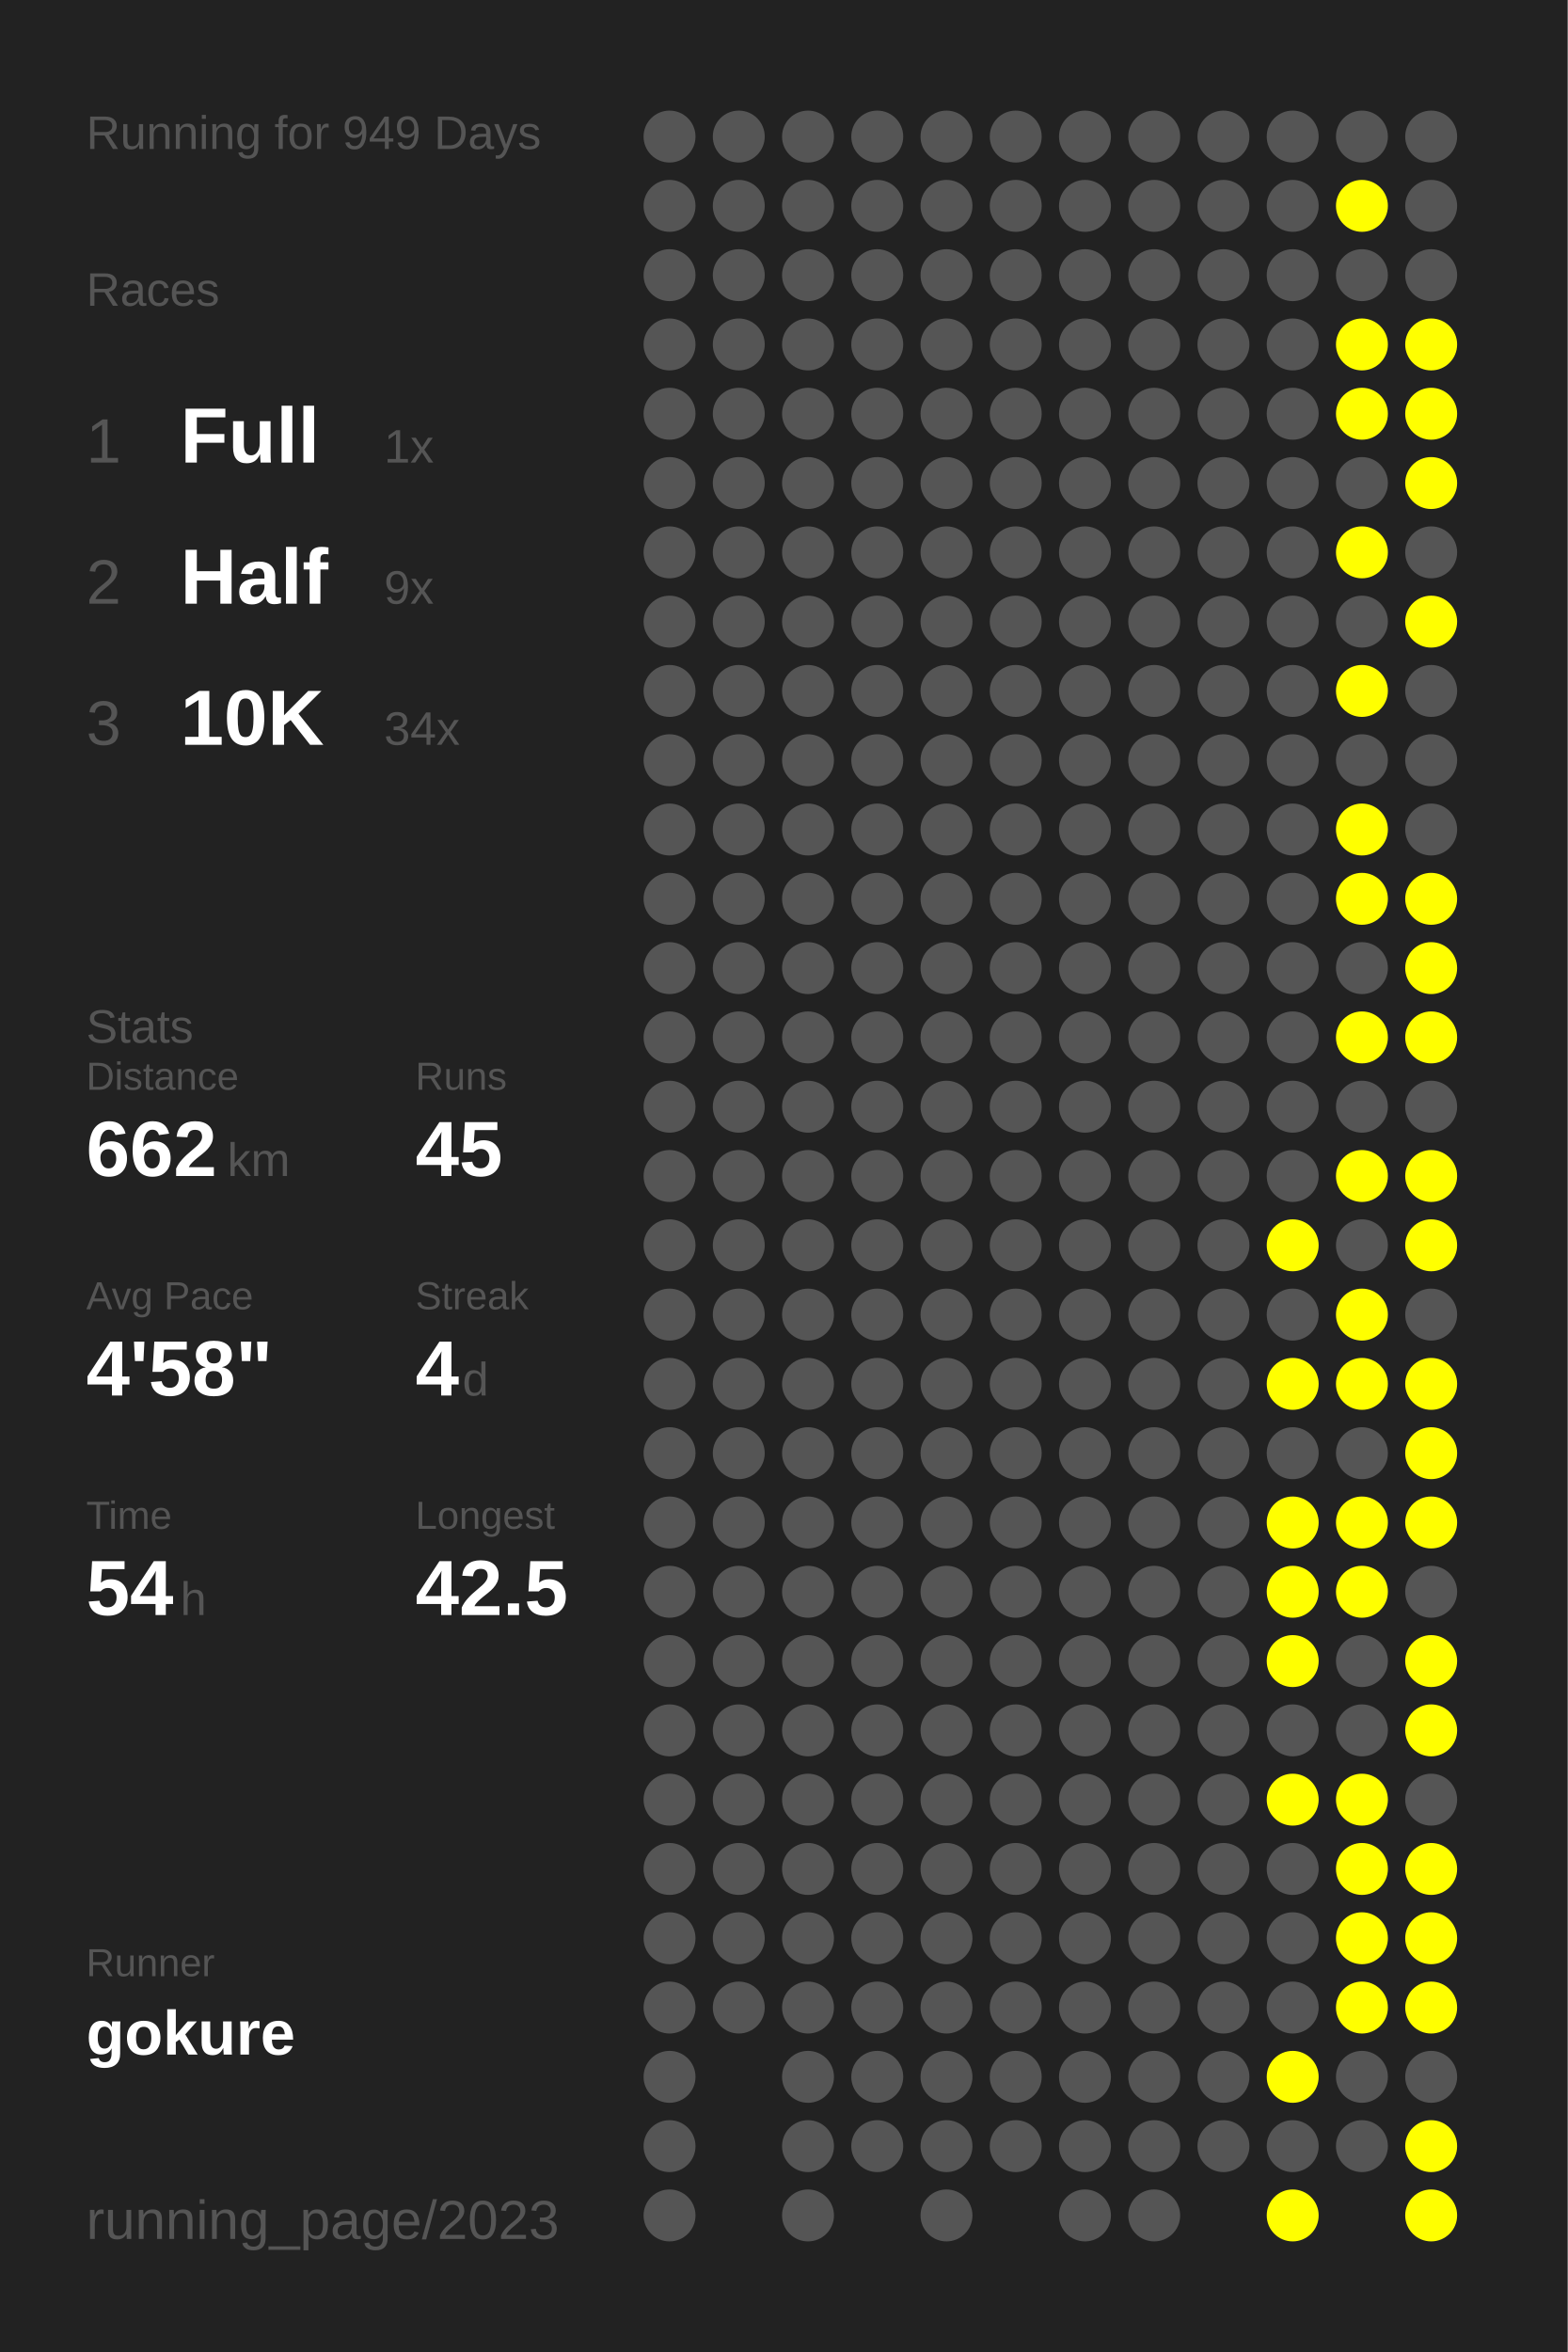
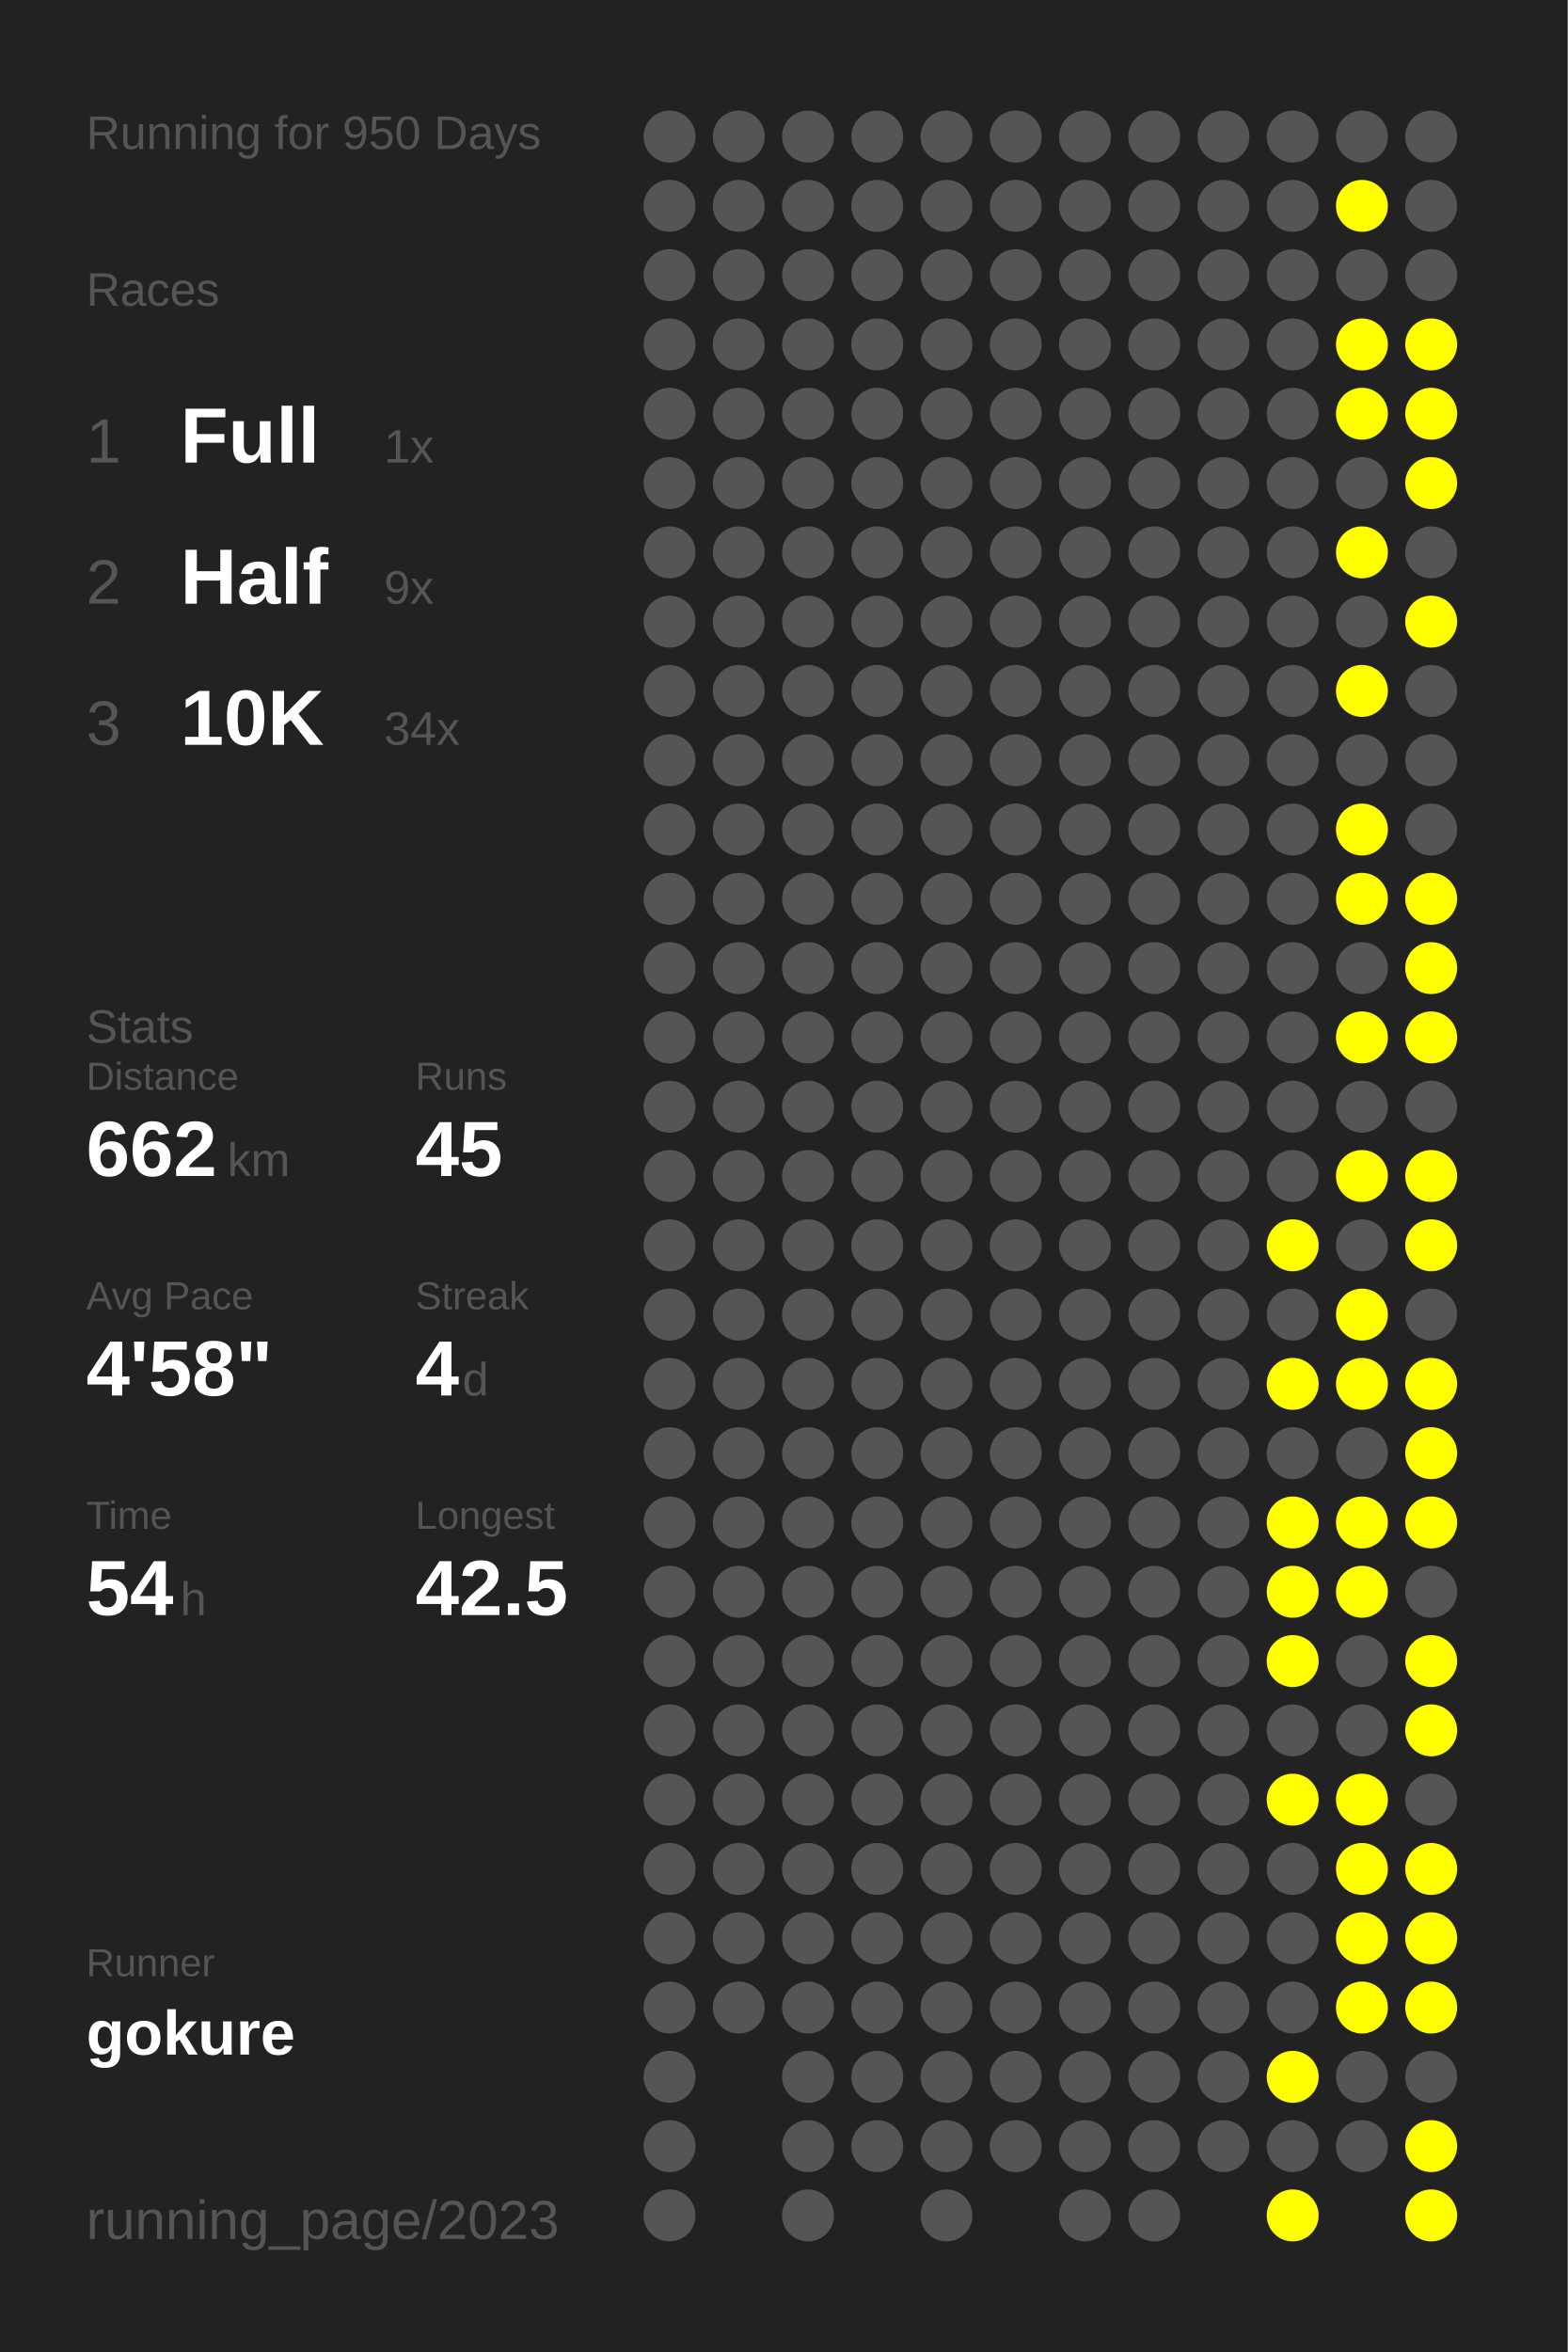
<svg xmlns="http://www.w3.org/2000/svg" baseProfile="full" height="300mm" version="1.1" viewBox="0,0,200,300" width="200mm">
  <defs />
  <rect fill="#222222" height="300" width="200" x="0" y="0" />
-   <text fill="#555555" style="font-size:6px; font-family:Arial;" x="11" y="19">Running for 949 Days</text>
+   <text fill="#555555" style="font-size:6px; font-family:Arial;" x="11" y="19">Running for 950 Days</text>
  <text fill="#555555" style="font-size:6px; font-family:Arial;" x="11" y="39">Races</text>
  <text fill="#555555" style="font-size:8px; font-family:Arial;" x="11" y="59">1</text>
  <text fill="#FFFFFF" style="font-size:10px; font-family:Arial; font-weight:bold;" x="23" y="59">Full</text>
  <text fill="#555555" style="font-size:6px; font-family:Arial;" x="49" y="59">1x</text>
  <text fill="#555555" style="font-size:8px; font-family:Arial;" x="11" y="77">2</text>
  <text fill="#FFFFFF" style="font-size:10px; font-family:Arial; font-weight:bold;" x="23" y="77">Half</text>
  <text fill="#555555" style="font-size:6px; font-family:Arial;" x="49" y="77">9x</text>
  <text fill="#555555" style="font-size:8px; font-family:Arial;" x="11" y="95">3</text>
  <text fill="#FFFFFF" style="font-size:10px; font-family:Arial; font-weight:bold;" x="23" y="95">10K</text>
  <text fill="#555555" style="font-size:6px; font-family:Arial;" x="49" y="95">34x</text>
  <text fill="#555555" style="font-size:6px; font-family:Arial;" x="11" y="133">Stats</text>
  <text fill="#555555" style="font-size:5px; font-family:Arial;" x="11" y="139">Distance</text>
  <text fill="#FFFFFF" style="font-size:10px; font-family:Arial; font-weight:bold;" x="11" y="150">662</text>
  <text fill="#555555" style="font-size:6px; font-family:Arial;" x="29" y="150">km</text>
  <text fill="#555555" style="font-size:5px; font-family:Arial;" x="53" y="139">Runs</text>
  <text fill="#FFFFFF" style="font-size:10px; font-family:Arial; font-weight:bold;" x="53" y="150">45</text>
  <text fill="#555555" style="font-size:5px; font-family:Arial;" x="11" y="167">Avg Pace</text>
  <text fill="#FFFFFF" style="font-size:10px; font-family:Arial; font-weight:bold;" x="11" y="178">4'58"</text>
  <text fill="#555555" style="font-size:5px; font-family:Arial;" x="53" y="167">Streak</text>
  <text fill="#FFFFFF" style="font-size:10px; font-family:Arial; font-weight:bold;" x="53" y="178">4</text>
  <text fill="#555555" style="font-size:6px; font-family:Arial;" x="59" y="178">d</text>
  <text fill="#555555" style="font-size:5px; font-family:Arial;" x="11" y="195">Time</text>
  <text fill="#FFFFFF" style="font-size:10px; font-family:Arial; font-weight:bold;" x="11" y="206">54</text>
  <text fill="#555555" style="font-size:6px; font-family:Arial;" x="23" y="206">h</text>
  <text fill="#555555" style="font-size:5px; font-family:Arial;" x="53" y="195">Longest</text>
  <text fill="#FFFFFF" style="font-size:10px; font-family:Arial; font-weight:bold;" x="53" y="206">42.5</text>
  <text fill="#555555" style="font-size:5px; font-family:Arial;" x="11" y="252.065">Runner</text>
  <text fill="#FFFFFF" style="font-size:8px; font-family:Arial; font-weight:bold;" x="11" y="262.065">gokure</text>
  <text fill="#555555" style="font-size:7px; font-family:Arial;" x="11" y="285.581">running_page/2023</text>
  <circle cx="85.417" cy="17.419" fill="#555555" r="3.312" />
  <circle cx="85.417" cy="26.258" fill="#555555" r="3.312" />
  <circle cx="85.417" cy="35.097" fill="#555555" r="3.312" />
  <circle cx="85.417" cy="43.935" fill="#555555" r="3.312" />
  <circle cx="85.417" cy="52.774" fill="#555555" r="3.312" />
  <circle cx="85.417" cy="61.613" fill="#555555" r="3.312" />
  <circle cx="85.417" cy="70.452" fill="#555555" r="3.312" />
  <circle cx="85.417" cy="79.29" fill="#555555" r="3.312" />
  <circle cx="85.417" cy="88.129" fill="#555555" r="3.312" />
  <circle cx="85.417" cy="96.968" fill="#555555" r="3.312" />
  <circle cx="85.417" cy="105.806" fill="#555555" r="3.312" />
  <circle cx="85.417" cy="114.645" fill="#555555" r="3.312" />
  <circle cx="85.417" cy="123.484" fill="#555555" r="3.312" />
  <circle cx="85.417" cy="132.323" fill="#555555" r="3.312" />
  <circle cx="85.417" cy="141.161" fill="#555555" r="3.312" />
  <circle cx="85.417" cy="150" fill="#555555" r="3.312" />
  <circle cx="85.417" cy="158.839" fill="#555555" r="3.312" />
  <circle cx="85.417" cy="167.677" fill="#555555" r="3.312" />
  <circle cx="85.417" cy="176.516" fill="#555555" r="3.312" />
  <circle cx="85.417" cy="185.355" fill="#555555" r="3.312" />
  <circle cx="85.417" cy="194.194" fill="#555555" r="3.312" />
  <circle cx="85.417" cy="203.032" fill="#555555" r="3.312" />
  <circle cx="85.417" cy="211.871" fill="#555555" r="3.312" />
  <circle cx="85.417" cy="220.71" fill="#555555" r="3.312" />
  <circle cx="85.417" cy="229.548" fill="#555555" r="3.312" />
  <circle cx="85.417" cy="238.387" fill="#555555" r="3.312" />
  <circle cx="85.417" cy="247.226" fill="#555555" r="3.312" />
  <circle cx="85.417" cy="256.065" fill="#555555" r="3.312" />
  <circle cx="85.417" cy="264.903" fill="#555555" r="3.312" />
  <circle cx="85.417" cy="273.742" fill="#555555" r="3.312" />
  <circle cx="85.417" cy="282.581" fill="#555555" r="3.312" />
  <circle cx="94.25" cy="17.419" fill="#555555" r="3.312" />
  <circle cx="94.25" cy="26.258" fill="#555555" r="3.312" />
  <circle cx="94.25" cy="35.097" fill="#555555" r="3.312" />
  <circle cx="94.25" cy="43.935" fill="#555555" r="3.312" />
  <circle cx="94.25" cy="52.774" fill="#555555" r="3.312" />
  <circle cx="94.25" cy="61.613" fill="#555555" r="3.312" />
  <circle cx="94.25" cy="70.452" fill="#555555" r="3.312" />
  <circle cx="94.25" cy="79.29" fill="#555555" r="3.312" />
  <circle cx="94.25" cy="88.129" fill="#555555" r="3.312" />
  <circle cx="94.25" cy="96.968" fill="#555555" r="3.312" />
  <circle cx="94.25" cy="105.806" fill="#555555" r="3.312" />
  <circle cx="94.25" cy="114.645" fill="#555555" r="3.312" />
  <circle cx="94.25" cy="123.484" fill="#555555" r="3.312" />
  <circle cx="94.25" cy="132.323" fill="#555555" r="3.312" />
  <circle cx="94.25" cy="141.161" fill="#555555" r="3.312" />
  <circle cx="94.25" cy="150" fill="#555555" r="3.312" />
  <circle cx="94.25" cy="158.839" fill="#555555" r="3.312" />
  <circle cx="94.25" cy="167.677" fill="#555555" r="3.312" />
  <circle cx="94.25" cy="176.516" fill="#555555" r="3.312" />
  <circle cx="94.25" cy="185.355" fill="#555555" r="3.312" />
  <circle cx="94.25" cy="194.194" fill="#555555" r="3.312" />
  <circle cx="94.25" cy="203.032" fill="#555555" r="3.312" />
  <circle cx="94.25" cy="211.871" fill="#555555" r="3.312" />
  <circle cx="94.25" cy="220.71" fill="#555555" r="3.312" />
  <circle cx="94.25" cy="229.548" fill="#555555" r="3.312" />
  <circle cx="94.25" cy="238.387" fill="#555555" r="3.312" />
  <circle cx="94.25" cy="247.226" fill="#555555" r="3.312" />
  <circle cx="94.25" cy="256.065" fill="#555555" r="3.312" />
  <circle cx="103.083" cy="17.419" fill="#555555" r="3.312" />
  <circle cx="103.083" cy="26.258" fill="#555555" r="3.312" />
  <circle cx="103.083" cy="35.097" fill="#555555" r="3.312" />
  <circle cx="103.083" cy="43.935" fill="#555555" r="3.312" />
  <circle cx="103.083" cy="52.774" fill="#555555" r="3.312" />
  <circle cx="103.083" cy="61.613" fill="#555555" r="3.312" />
  <circle cx="103.083" cy="70.452" fill="#555555" r="3.312" />
  <circle cx="103.083" cy="79.29" fill="#555555" r="3.312" />
  <circle cx="103.083" cy="88.129" fill="#555555" r="3.312" />
  <circle cx="103.083" cy="96.968" fill="#555555" r="3.312" />
  <circle cx="103.083" cy="105.806" fill="#555555" r="3.312" />
  <circle cx="103.083" cy="114.645" fill="#555555" r="3.312" />
  <circle cx="103.083" cy="123.484" fill="#555555" r="3.312" />
  <circle cx="103.083" cy="132.323" fill="#555555" r="3.312" />
  <circle cx="103.083" cy="141.161" fill="#555555" r="3.312" />
  <circle cx="103.083" cy="150" fill="#555555" r="3.312" />
  <circle cx="103.083" cy="158.839" fill="#555555" r="3.312" />
  <circle cx="103.083" cy="167.677" fill="#555555" r="3.312" />
  <circle cx="103.083" cy="176.516" fill="#555555" r="3.312" />
  <circle cx="103.083" cy="185.355" fill="#555555" r="3.312" />
  <circle cx="103.083" cy="194.194" fill="#555555" r="3.312" />
  <circle cx="103.083" cy="203.032" fill="#555555" r="3.312" />
  <circle cx="103.083" cy="211.871" fill="#555555" r="3.312" />
  <circle cx="103.083" cy="220.71" fill="#555555" r="3.312" />
  <circle cx="103.083" cy="229.548" fill="#555555" r="3.312" />
  <circle cx="103.083" cy="238.387" fill="#555555" r="3.312" />
  <circle cx="103.083" cy="247.226" fill="#555555" r="3.312" />
  <circle cx="103.083" cy="256.065" fill="#555555" r="3.312" />
  <circle cx="103.083" cy="264.903" fill="#555555" r="3.312" />
  <circle cx="103.083" cy="273.742" fill="#555555" r="3.312" />
  <circle cx="103.083" cy="282.581" fill="#555555" r="3.312" />
  <circle cx="111.917" cy="17.419" fill="#555555" r="3.312" />
  <circle cx="111.917" cy="26.258" fill="#555555" r="3.312" />
  <circle cx="111.917" cy="35.097" fill="#555555" r="3.312" />
  <circle cx="111.917" cy="43.935" fill="#555555" r="3.312" />
  <circle cx="111.917" cy="52.774" fill="#555555" r="3.312" />
  <circle cx="111.917" cy="61.613" fill="#555555" r="3.312" />
  <circle cx="111.917" cy="70.452" fill="#555555" r="3.312" />
  <circle cx="111.917" cy="79.29" fill="#555555" r="3.312" />
  <circle cx="111.917" cy="88.129" fill="#555555" r="3.312" />
  <circle cx="111.917" cy="96.968" fill="#555555" r="3.312" />
  <circle cx="111.917" cy="105.806" fill="#555555" r="3.312" />
  <circle cx="111.917" cy="114.645" fill="#555555" r="3.312" />
  <circle cx="111.917" cy="123.484" fill="#555555" r="3.312" />
  <circle cx="111.917" cy="132.323" fill="#555555" r="3.312" />
  <circle cx="111.917" cy="141.161" fill="#555555" r="3.312" />
  <circle cx="111.917" cy="150" fill="#555555" r="3.312" />
  <circle cx="111.917" cy="158.839" fill="#555555" r="3.312" />
  <circle cx="111.917" cy="167.677" fill="#555555" r="3.312" />
  <circle cx="111.917" cy="176.516" fill="#555555" r="3.312" />
  <circle cx="111.917" cy="185.355" fill="#555555" r="3.312" />
  <circle cx="111.917" cy="194.194" fill="#555555" r="3.312" />
  <circle cx="111.917" cy="203.032" fill="#555555" r="3.312" />
  <circle cx="111.917" cy="211.871" fill="#555555" r="3.312" />
  <circle cx="111.917" cy="220.71" fill="#555555" r="3.312" />
  <circle cx="111.917" cy="229.548" fill="#555555" r="3.312" />
  <circle cx="111.917" cy="238.387" fill="#555555" r="3.312" />
  <circle cx="111.917" cy="247.226" fill="#555555" r="3.312" />
  <circle cx="111.917" cy="256.065" fill="#555555" r="3.312" />
  <circle cx="111.917" cy="264.903" fill="#555555" r="3.312" />
  <circle cx="111.917" cy="273.742" fill="#555555" r="3.312" />
  <circle cx="120.75" cy="17.419" fill="#555555" r="3.312" />
  <circle cx="120.75" cy="26.258" fill="#555555" r="3.312" />
  <circle cx="120.75" cy="35.097" fill="#555555" r="3.312" />
  <circle cx="120.75" cy="43.935" fill="#555555" r="3.312" />
  <circle cx="120.75" cy="52.774" fill="#555555" r="3.312" />
  <circle cx="120.75" cy="61.613" fill="#555555" r="3.312" />
  <circle cx="120.75" cy="70.452" fill="#555555" r="3.312" />
  <circle cx="120.75" cy="79.29" fill="#555555" r="3.312" />
  <circle cx="120.75" cy="88.129" fill="#555555" r="3.312" />
  <circle cx="120.75" cy="96.968" fill="#555555" r="3.312" />
  <circle cx="120.75" cy="105.806" fill="#555555" r="3.312" />
  <circle cx="120.75" cy="114.645" fill="#555555" r="3.312" />
  <circle cx="120.75" cy="123.484" fill="#555555" r="3.312" />
  <circle cx="120.75" cy="132.323" fill="#555555" r="3.312" />
  <circle cx="120.75" cy="141.161" fill="#555555" r="3.312" />
  <circle cx="120.75" cy="150" fill="#555555" r="3.312" />
  <circle cx="120.75" cy="158.839" fill="#555555" r="3.312" />
  <circle cx="120.75" cy="167.677" fill="#555555" r="3.312" />
  <circle cx="120.75" cy="176.516" fill="#555555" r="3.312" />
  <circle cx="120.75" cy="185.355" fill="#555555" r="3.312" />
  <circle cx="120.75" cy="194.194" fill="#555555" r="3.312" />
  <circle cx="120.75" cy="203.032" fill="#555555" r="3.312" />
  <circle cx="120.75" cy="211.871" fill="#555555" r="3.312" />
  <circle cx="120.75" cy="220.71" fill="#555555" r="3.312" />
  <circle cx="120.75" cy="229.548" fill="#555555" r="3.312" />
  <circle cx="120.75" cy="238.387" fill="#555555" r="3.312" />
  <circle cx="120.75" cy="247.226" fill="#555555" r="3.312" />
  <circle cx="120.75" cy="256.065" fill="#555555" r="3.312" />
  <circle cx="120.75" cy="264.903" fill="#555555" r="3.312" />
  <circle cx="120.75" cy="273.742" fill="#555555" r="3.312" />
  <circle cx="120.75" cy="282.581" fill="#555555" r="3.312" />
  <circle cx="129.583" cy="17.419" fill="#555555" r="3.312" />
  <circle cx="129.583" cy="26.258" fill="#555555" r="3.312" />
  <circle cx="129.583" cy="35.097" fill="#555555" r="3.312" />
  <circle cx="129.583" cy="43.935" fill="#555555" r="3.312" />
  <circle cx="129.583" cy="52.774" fill="#555555" r="3.312" />
  <circle cx="129.583" cy="61.613" fill="#555555" r="3.312" />
  <circle cx="129.583" cy="70.452" fill="#555555" r="3.312" />
  <circle cx="129.583" cy="79.29" fill="#555555" r="3.312" />
  <circle cx="129.583" cy="88.129" fill="#555555" r="3.312" />
  <circle cx="129.583" cy="96.968" fill="#555555" r="3.312" />
  <circle cx="129.583" cy="105.806" fill="#555555" r="3.312" />
  <circle cx="129.583" cy="114.645" fill="#555555" r="3.312" />
  <circle cx="129.583" cy="123.484" fill="#555555" r="3.312" />
  <circle cx="129.583" cy="132.323" fill="#555555" r="3.312" />
  <circle cx="129.583" cy="141.161" fill="#555555" r="3.312" />
  <circle cx="129.583" cy="150" fill="#555555" r="3.312" />
  <circle cx="129.583" cy="158.839" fill="#555555" r="3.312" />
  <circle cx="129.583" cy="167.677" fill="#555555" r="3.312" />
  <circle cx="129.583" cy="176.516" fill="#555555" r="3.312" />
  <circle cx="129.583" cy="185.355" fill="#555555" r="3.312" />
  <circle cx="129.583" cy="194.194" fill="#555555" r="3.312" />
  <circle cx="129.583" cy="203.032" fill="#555555" r="3.312" />
  <circle cx="129.583" cy="211.871" fill="#555555" r="3.312" />
  <circle cx="129.583" cy="220.71" fill="#555555" r="3.312" />
  <circle cx="129.583" cy="229.548" fill="#555555" r="3.312" />
  <circle cx="129.583" cy="238.387" fill="#555555" r="3.312" />
  <circle cx="129.583" cy="247.226" fill="#555555" r="3.312" />
  <circle cx="129.583" cy="256.065" fill="#555555" r="3.312" />
  <circle cx="129.583" cy="264.903" fill="#555555" r="3.312" />
  <circle cx="129.583" cy="273.742" fill="#555555" r="3.312" />
  <circle cx="138.417" cy="17.419" fill="#555555" r="3.312" />
  <circle cx="138.417" cy="26.258" fill="#555555" r="3.312" />
  <circle cx="138.417" cy="35.097" fill="#555555" r="3.312" />
  <circle cx="138.417" cy="43.935" fill="#555555" r="3.312" />
  <circle cx="138.417" cy="52.774" fill="#555555" r="3.312" />
  <circle cx="138.417" cy="61.613" fill="#555555" r="3.312" />
  <circle cx="138.417" cy="70.452" fill="#555555" r="3.312" />
  <circle cx="138.417" cy="79.29" fill="#555555" r="3.312" />
  <circle cx="138.417" cy="88.129" fill="#555555" r="3.312" />
  <circle cx="138.417" cy="96.968" fill="#555555" r="3.312" />
  <circle cx="138.417" cy="105.806" fill="#555555" r="3.312" />
  <circle cx="138.417" cy="114.645" fill="#555555" r="3.312" />
  <circle cx="138.417" cy="123.484" fill="#555555" r="3.312" />
  <circle cx="138.417" cy="132.323" fill="#555555" r="3.312" />
  <circle cx="138.417" cy="141.161" fill="#555555" r="3.312" />
  <circle cx="138.417" cy="150" fill="#555555" r="3.312" />
  <circle cx="138.417" cy="158.839" fill="#555555" r="3.312" />
  <circle cx="138.417" cy="167.677" fill="#555555" r="3.312" />
  <circle cx="138.417" cy="176.516" fill="#555555" r="3.312" />
  <circle cx="138.417" cy="185.355" fill="#555555" r="3.312" />
  <circle cx="138.417" cy="194.194" fill="#555555" r="3.312" />
  <circle cx="138.417" cy="203.032" fill="#555555" r="3.312" />
  <circle cx="138.417" cy="211.871" fill="#555555" r="3.312" />
  <circle cx="138.417" cy="220.71" fill="#555555" r="3.312" />
  <circle cx="138.417" cy="229.548" fill="#555555" r="3.312" />
  <circle cx="138.417" cy="238.387" fill="#555555" r="3.312" />
  <circle cx="138.417" cy="247.226" fill="#555555" r="3.312" />
  <circle cx="138.417" cy="256.065" fill="#555555" r="3.312" />
  <circle cx="138.417" cy="264.903" fill="#555555" r="3.312" />
  <circle cx="138.417" cy="273.742" fill="#555555" r="3.312" />
  <circle cx="138.417" cy="282.581" fill="#555555" r="3.312" />
  <circle cx="147.25" cy="17.419" fill="#555555" r="3.312" />
  <circle cx="147.25" cy="26.258" fill="#555555" r="3.312" />
  <circle cx="147.25" cy="35.097" fill="#555555" r="3.312" />
  <circle cx="147.25" cy="43.935" fill="#555555" r="3.312" />
  <circle cx="147.25" cy="52.774" fill="#555555" r="3.312" />
  <circle cx="147.25" cy="61.613" fill="#555555" r="3.312" />
  <circle cx="147.25" cy="70.452" fill="#555555" r="3.312" />
  <circle cx="147.25" cy="79.29" fill="#555555" r="3.312" />
  <circle cx="147.25" cy="88.129" fill="#555555" r="3.312" />
  <circle cx="147.25" cy="96.968" fill="#555555" r="3.312" />
  <circle cx="147.25" cy="105.806" fill="#555555" r="3.312" />
  <circle cx="147.25" cy="114.645" fill="#555555" r="3.312" />
  <circle cx="147.25" cy="123.484" fill="#555555" r="3.312" />
  <circle cx="147.25" cy="132.323" fill="#555555" r="3.312" />
  <circle cx="147.25" cy="141.161" fill="#555555" r="3.312" />
  <circle cx="147.25" cy="150" fill="#555555" r="3.312" />
  <circle cx="147.25" cy="158.839" fill="#555555" r="3.312" />
  <circle cx="147.25" cy="167.677" fill="#555555" r="3.312" />
  <circle cx="147.25" cy="176.516" fill="#555555" r="3.312" />
  <circle cx="147.25" cy="185.355" fill="#555555" r="3.312" />
  <circle cx="147.25" cy="194.194" fill="#555555" r="3.312" />
  <circle cx="147.25" cy="203.032" fill="#555555" r="3.312" />
  <circle cx="147.25" cy="211.871" fill="#555555" r="3.312" />
  <circle cx="147.25" cy="220.71" fill="#555555" r="3.312" />
  <circle cx="147.25" cy="229.548" fill="#555555" r="3.312" />
  <circle cx="147.25" cy="238.387" fill="#555555" r="3.312" />
  <circle cx="147.25" cy="247.226" fill="#555555" r="3.312" />
  <circle cx="147.25" cy="256.065" fill="#555555" r="3.312" />
  <circle cx="147.25" cy="264.903" fill="#555555" r="3.312" />
  <circle cx="147.25" cy="273.742" fill="#555555" r="3.312" />
  <circle cx="147.25" cy="282.581" fill="#555555" r="3.312" />
  <circle cx="156.083" cy="17.419" fill="#555555" r="3.312" />
  <circle cx="156.083" cy="26.258" fill="#555555" r="3.312" />
  <circle cx="156.083" cy="35.097" fill="#555555" r="3.312" />
  <circle cx="156.083" cy="43.935" fill="#555555" r="3.312" />
  <circle cx="156.083" cy="52.774" fill="#555555" r="3.312" />
  <circle cx="156.083" cy="61.613" fill="#555555" r="3.312" />
  <circle cx="156.083" cy="70.452" fill="#555555" r="3.312" />
  <circle cx="156.083" cy="79.29" fill="#555555" r="3.312" />
  <circle cx="156.083" cy="88.129" fill="#555555" r="3.312" />
  <circle cx="156.083" cy="96.968" fill="#555555" r="3.312" />
  <circle cx="156.083" cy="105.806" fill="#555555" r="3.312" />
  <circle cx="156.083" cy="114.645" fill="#555555" r="3.312" />
  <circle cx="156.083" cy="123.484" fill="#555555" r="3.312" />
  <circle cx="156.083" cy="132.323" fill="#555555" r="3.312" />
  <circle cx="156.083" cy="141.161" fill="#555555" r="3.312" />
  <circle cx="156.083" cy="150" fill="#555555" r="3.312" />
  <circle cx="156.083" cy="158.839" fill="#555555" r="3.312" />
  <circle cx="156.083" cy="167.677" fill="#555555" r="3.312" />
  <circle cx="156.083" cy="176.516" fill="#555555" r="3.312" />
  <circle cx="156.083" cy="185.355" fill="#555555" r="3.312" />
  <circle cx="156.083" cy="194.194" fill="#555555" r="3.312" />
  <circle cx="156.083" cy="203.032" fill="#555555" r="3.312" />
  <circle cx="156.083" cy="211.871" fill="#555555" r="3.312" />
  <circle cx="156.083" cy="220.71" fill="#555555" r="3.312" />
  <circle cx="156.083" cy="229.548" fill="#555555" r="3.312" />
  <circle cx="156.083" cy="238.387" fill="#555555" r="3.312" />
  <circle cx="156.083" cy="247.226" fill="#555555" r="3.312" />
  <circle cx="156.083" cy="256.065" fill="#555555" r="3.312" />
  <circle cx="156.083" cy="264.903" fill="#555555" r="3.312" />
  <circle cx="156.083" cy="273.742" fill="#555555" r="3.312" />
  <circle cx="164.917" cy="17.419" fill="#555555" r="3.312" />
  <circle cx="164.917" cy="26.258" fill="#555555" r="3.312" />
  <circle cx="164.917" cy="35.097" fill="#555555" r="3.312" />
  <circle cx="164.917" cy="43.935" fill="#555555" r="3.312" />
  <circle cx="164.917" cy="52.774" fill="#555555" r="3.312" />
  <circle cx="164.917" cy="61.613" fill="#555555" r="3.312" />
  <circle cx="164.917" cy="70.452" fill="#555555" r="3.312" />
  <circle cx="164.917" cy="79.29" fill="#555555" r="3.312" />
  <circle cx="164.917" cy="88.129" fill="#555555" r="3.312" />
  <circle cx="164.917" cy="96.968" fill="#555555" r="3.312" />
  <circle cx="164.917" cy="105.806" fill="#555555" r="3.312" />
  <circle cx="164.917" cy="114.645" fill="#555555" r="3.312" />
  <circle cx="164.917" cy="123.484" fill="#555555" r="3.312" />
  <circle cx="164.917" cy="132.323" fill="#555555" r="3.312" />
  <circle cx="164.917" cy="141.161" fill="#555555" r="3.312" />
  <circle cx="164.917" cy="150" fill="#555555" r="3.312" />
  <circle cx="164.917" cy="158.839" fill="#FFFF00" r="3.312" />
  <circle cx="164.917" cy="167.677" fill="#555555" r="3.312" />
  <circle cx="164.917" cy="176.516" fill="#FFFF00" r="3.312" />
  <circle cx="164.917" cy="185.355" fill="#555555" r="3.312" />
  <circle cx="164.917" cy="194.194" fill="#FFFF00" r="3.312" />
  <circle cx="164.917" cy="203.032" fill="#FFFF00" r="3.312" />
  <circle cx="164.917" cy="211.871" fill="#FFFF00" r="3.312" />
  <circle cx="164.917" cy="220.71" fill="#555555" r="3.312" />
  <circle cx="164.917" cy="229.548" fill="#FFFF00" r="3.312" />
  <circle cx="164.917" cy="238.387" fill="#555555" r="3.312" />
  <circle cx="164.917" cy="247.226" fill="#555555" r="3.312" />
  <circle cx="164.917" cy="256.065" fill="#555555" r="3.312" />
  <circle cx="164.917" cy="264.903" fill="#FFFF00" r="3.312" />
  <circle cx="164.917" cy="273.742" fill="#555555" r="3.312" />
  <circle cx="164.917" cy="282.581" fill="#FFFF00" r="3.312" />
  <circle cx="173.75" cy="17.419" fill="#555555" r="3.312" />
  <circle cx="173.75" cy="26.258" fill="#FFFF00" r="3.312" />
  <circle cx="173.75" cy="35.097" fill="#555555" r="3.312" />
  <circle cx="173.75" cy="43.935" fill="#FFFF00" r="3.312" />
  <circle cx="173.75" cy="52.774" fill="#FFFF00" r="3.312" />
  <circle cx="173.75" cy="61.613" fill="#555555" r="3.312" />
  <circle cx="173.75" cy="70.452" fill="#FFFF00" r="3.312" />
  <circle cx="173.75" cy="79.29" fill="#555555" r="3.312" />
  <circle cx="173.75" cy="88.129" fill="#FFFF00" r="3.312" />
  <circle cx="173.75" cy="96.968" fill="#555555" r="3.312" />
  <circle cx="173.75" cy="105.806" fill="#FFFF00" r="3.312" />
  <circle cx="173.75" cy="114.645" fill="#FFFF00" r="3.312" />
  <circle cx="173.75" cy="123.484" fill="#555555" r="3.312" />
  <circle cx="173.75" cy="132.323" fill="#FFFF00" r="3.312" />
  <circle cx="173.75" cy="141.161" fill="#555555" r="3.312" />
  <circle cx="173.75" cy="150" fill="#FFFF00" r="3.312" />
  <circle cx="173.75" cy="158.839" fill="#555555" r="3.312" />
  <circle cx="173.75" cy="167.677" fill="#FFFF00" r="3.312" />
  <circle cx="173.75" cy="176.516" fill="#FFFF00" r="3.312" />
  <circle cx="173.75" cy="185.355" fill="#555555" r="3.312" />
  <circle cx="173.75" cy="194.194" fill="#FFFF00" r="3.312" />
  <circle cx="173.75" cy="203.032" fill="#FFFF00" r="3.312" />
  <circle cx="173.75" cy="211.871" fill="#555555" r="3.312" />
  <circle cx="173.75" cy="220.71" fill="#555555" r="3.312" />
  <circle cx="173.75" cy="229.548" fill="#FFFF00" r="3.312" />
  <circle cx="173.75" cy="238.387" fill="#FFFF00" r="3.312" />
  <circle cx="173.75" cy="247.226" fill="#FFFF00" r="3.312" />
  <circle cx="173.75" cy="256.065" fill="#FFFF00" r="3.312" />
  <circle cx="173.75" cy="264.903" fill="#555555" r="3.312" />
  <circle cx="173.75" cy="273.742" fill="#555555" r="3.312" />
  <circle cx="182.583" cy="17.419" fill="#555555" r="3.312" />
  <circle cx="182.583" cy="26.258" fill="#555555" r="3.312" />
  <circle cx="182.583" cy="35.097" fill="#555555" r="3.312" />
  <circle cx="182.583" cy="43.935" fill="#FFFF00" r="3.312" />
  <circle cx="182.583" cy="52.774" fill="#FFFF00" r="3.312" />
  <circle cx="182.583" cy="61.613" fill="#FFFF00" r="3.312" />
  <circle cx="182.583" cy="70.452" fill="#555555" r="3.312" />
  <circle cx="182.583" cy="79.29" fill="#FFFF00" r="3.312" />
  <circle cx="182.583" cy="88.129" fill="#555555" r="3.312" />
  <circle cx="182.583" cy="96.968" fill="#555555" r="3.312" />
  <circle cx="182.583" cy="105.806" fill="#555555" r="3.312" />
  <circle cx="182.583" cy="114.645" fill="#FFFF00" r="3.312" />
  <circle cx="182.583" cy="123.484" fill="#FFFF00" r="3.312" />
  <circle cx="182.583" cy="132.323" fill="#FFFF00" r="3.312" />
  <circle cx="182.583" cy="141.161" fill="#555555" r="3.312" />
  <circle cx="182.583" cy="150" fill="#FFFF00" r="3.312" />
  <circle cx="182.583" cy="158.839" fill="#FFFF00" r="3.312" />
  <circle cx="182.583" cy="167.677" fill="#555555" r="3.312" />
  <circle cx="182.583" cy="176.516" fill="#FFFF00" r="3.312" />
  <circle cx="182.583" cy="185.355" fill="#FFFF00" r="3.312" />
  <circle cx="182.583" cy="194.194" fill="#FFFF00" r="3.312" />
  <circle cx="182.583" cy="203.032" fill="#555555" r="3.312" />
  <circle cx="182.583" cy="211.871" fill="#FFFF00" r="3.312" />
  <circle cx="182.583" cy="220.71" fill="#FFFF00" r="3.312" />
  <circle cx="182.583" cy="229.548" fill="#555555" r="3.312" />
  <circle cx="182.583" cy="238.387" fill="#FFFF00" r="3.312" />
  <circle cx="182.583" cy="247.226" fill="#FFFF00" r="3.312" />
  <circle cx="182.583" cy="256.065" fill="#FFFF00" r="3.312" />
  <circle cx="182.583" cy="264.903" fill="#555555" r="3.312" />
  <circle cx="182.583" cy="273.742" fill="#FFFF00" r="3.312" />
  <circle cx="182.583" cy="282.581" fill="#FFFF00" r="3.312" />
</svg>
